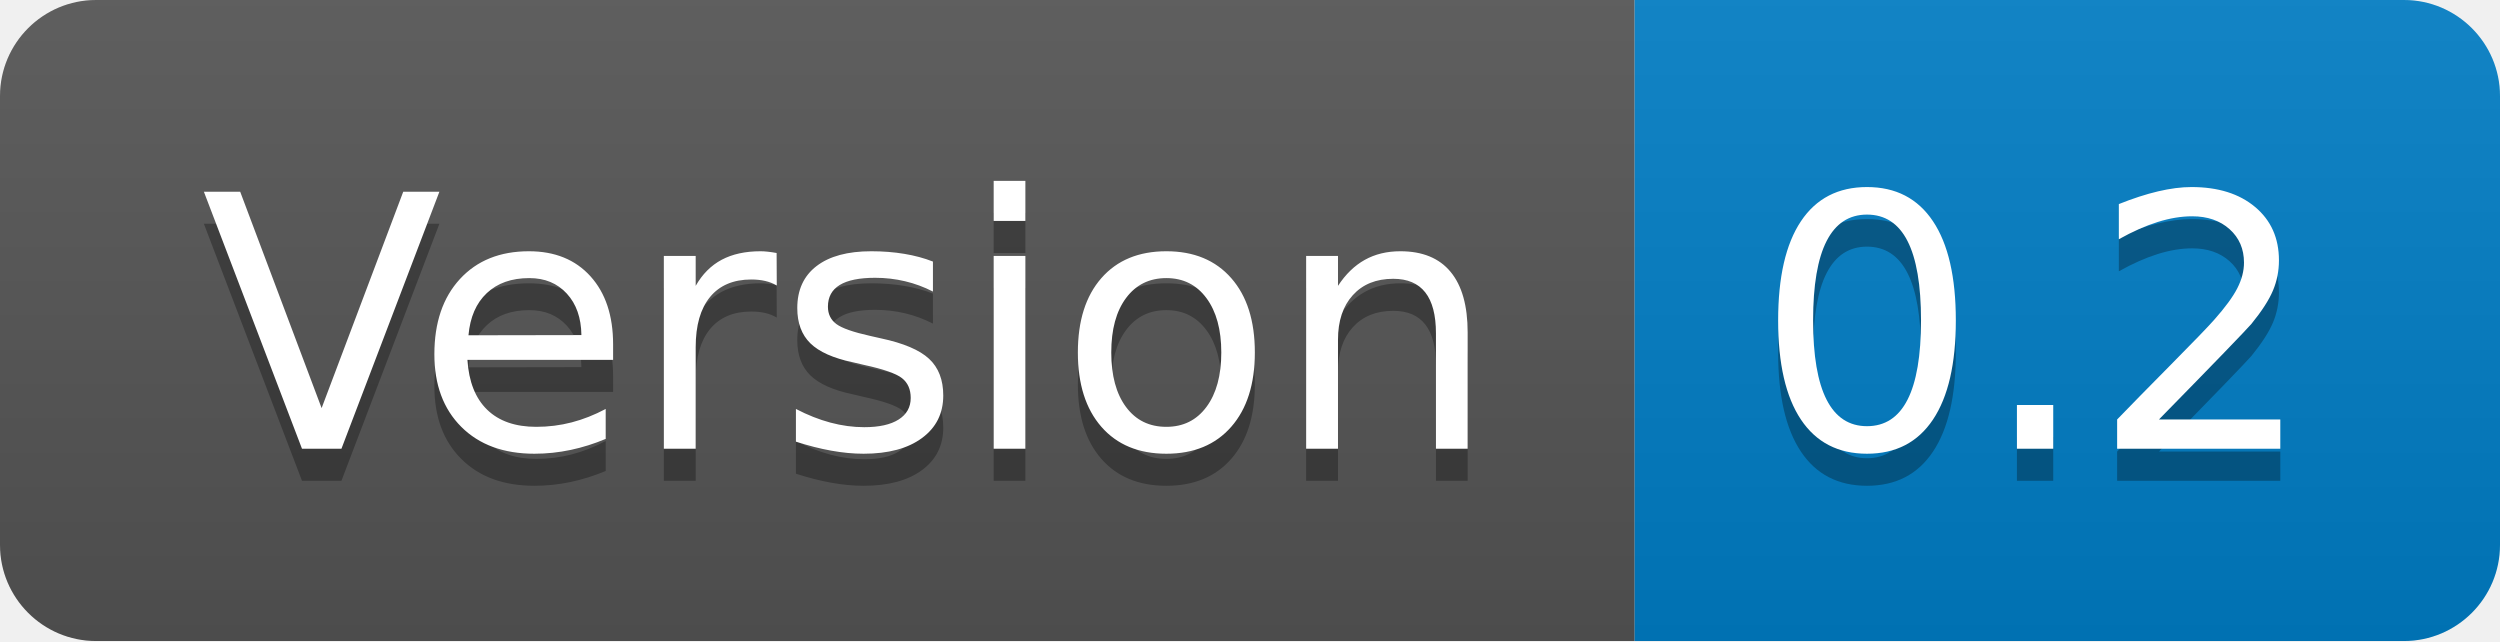
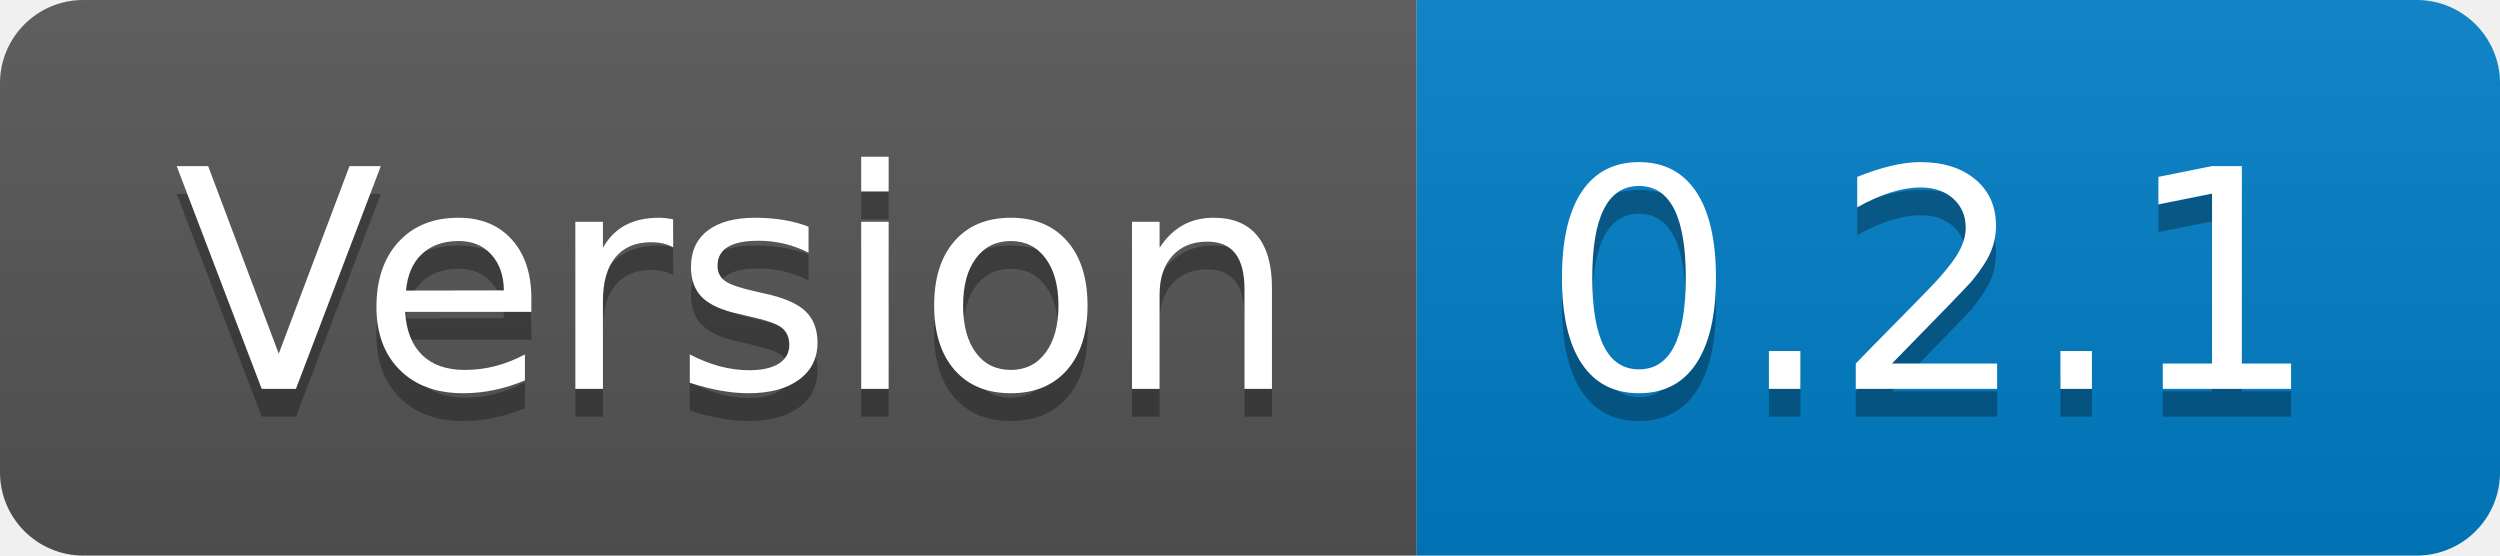
- <svg xmlns="http://www.w3.org/2000/svg" width="78" height="20" role="img" aria-label="Version: 0.2">
+ <svg xmlns="http://www.w3.org/2000/svg" width="90" height="20" role="img" aria-label="Version: 0.2.1">
  <linearGradient id="s" x2="0" y2="100%">
    <stop offset="0" stop-color="#bbb" stop-opacity=".1" />
    <stop offset="1" stop-opacity=".1" />
  </linearGradient>
  <clipPath id="r">
-     <rect width="78" height="20" rx="3" fill="#fff" />
+     <rect width="90" height="20" rx="3" fill="#fff" />
  </clipPath>
  <g clip-path="url(#r)">
    <rect width="51" height="20" fill="#555" />
-     <rect x="51" width="27" height="20" fill="#007ec6" />
-     <rect width="78" height="20" fill="url(#s)" />
+     <rect x="51" width="39" height="20" fill="#007ec6" />
+     <rect width="90" height="20" fill="url(#s)" />
  </g>
  <g fill="#fff" text-anchor="middle" font-family="Verdana,Geneva,DejaVu Sans,sans-serif" text-rendering="geometricPrecision" font-size="110">
    <text aria-hidden="true" x="265" y="150" fill="#010101" fill-opacity=".3" transform="scale(.1)" textLength="410">Version</text>
    <text x="265" y="140" transform="scale(.1)" fill="#fff" textLength="410">Version</text>
-     <text aria-hidden="true" x="635" y="150" fill="#010101" fill-opacity=".3" transform="scale(.1)" textLength="170">0.2</text>
-     <text x="635" y="140" transform="scale(.1)" fill="#fff" textLength="170">0.2</text>
+     <text aria-hidden="true" x="695" y="150" fill="#010101" fill-opacity=".3" transform="scale(.1)" textLength="290">0.2.1</text>
+     <text x="695" y="140" transform="scale(.1)" fill="#fff" textLength="290">0.2.1</text>
  </g>
</svg>
